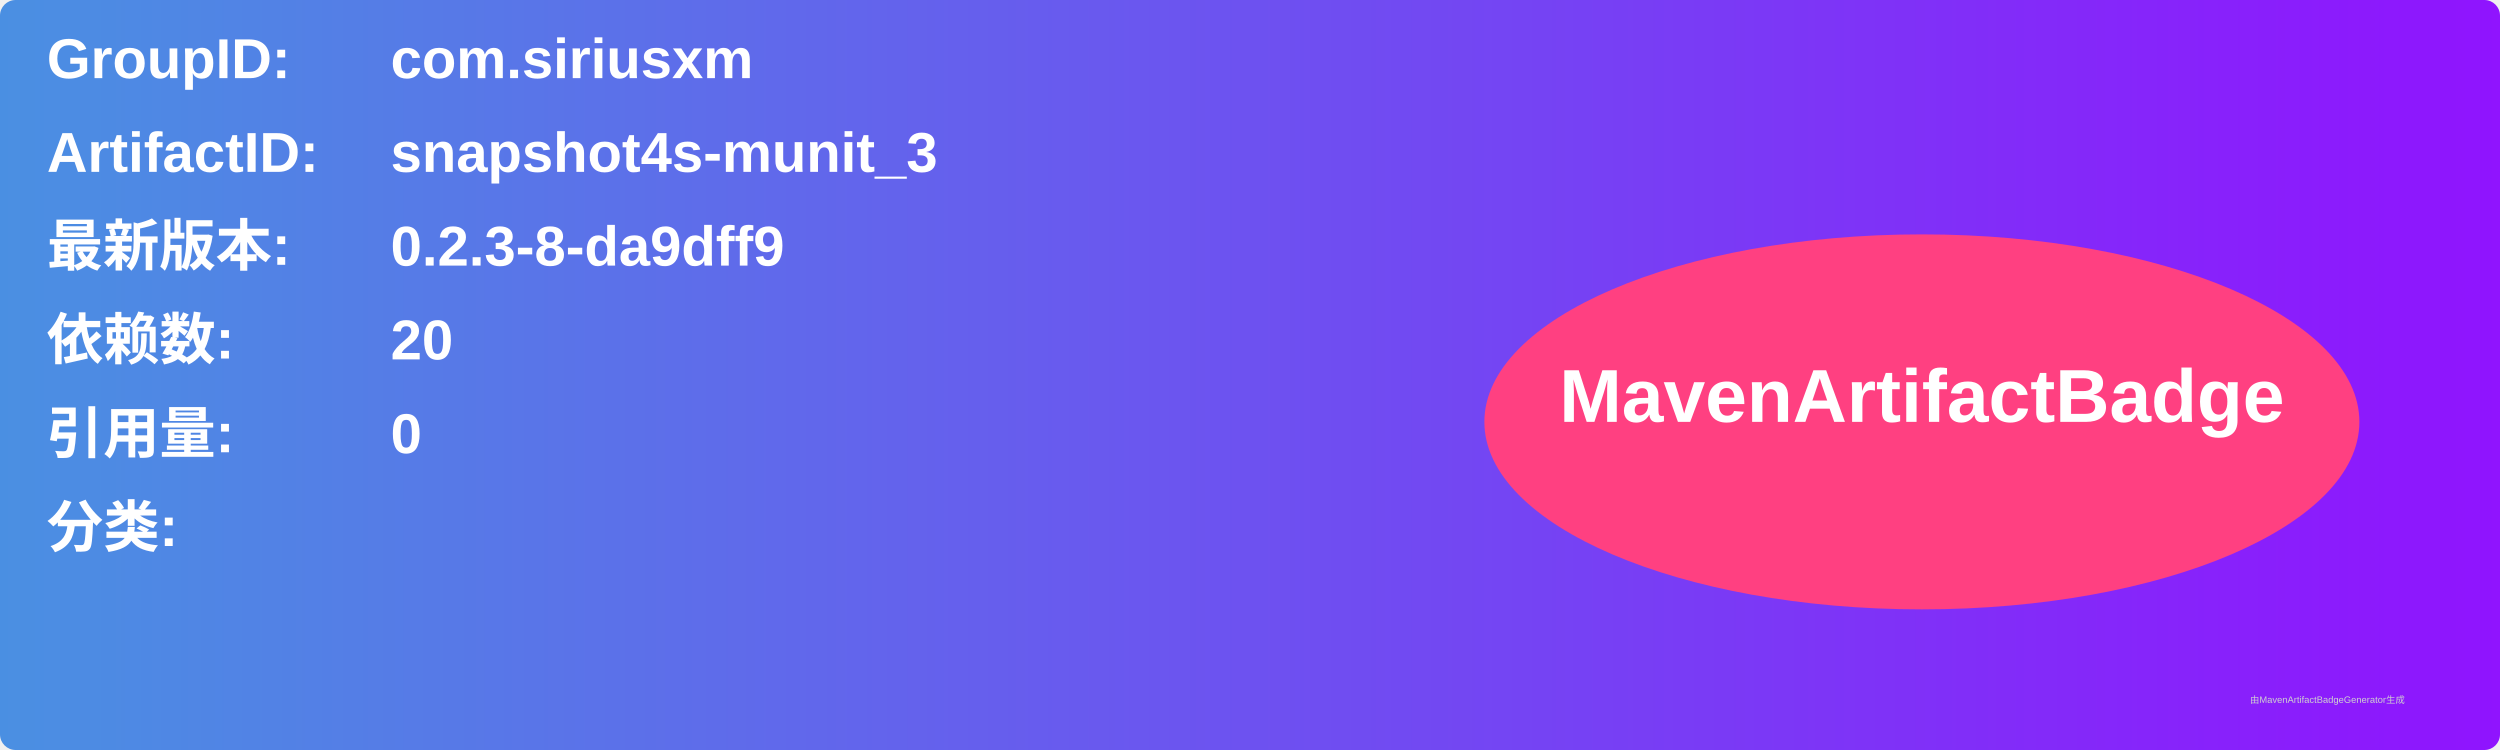
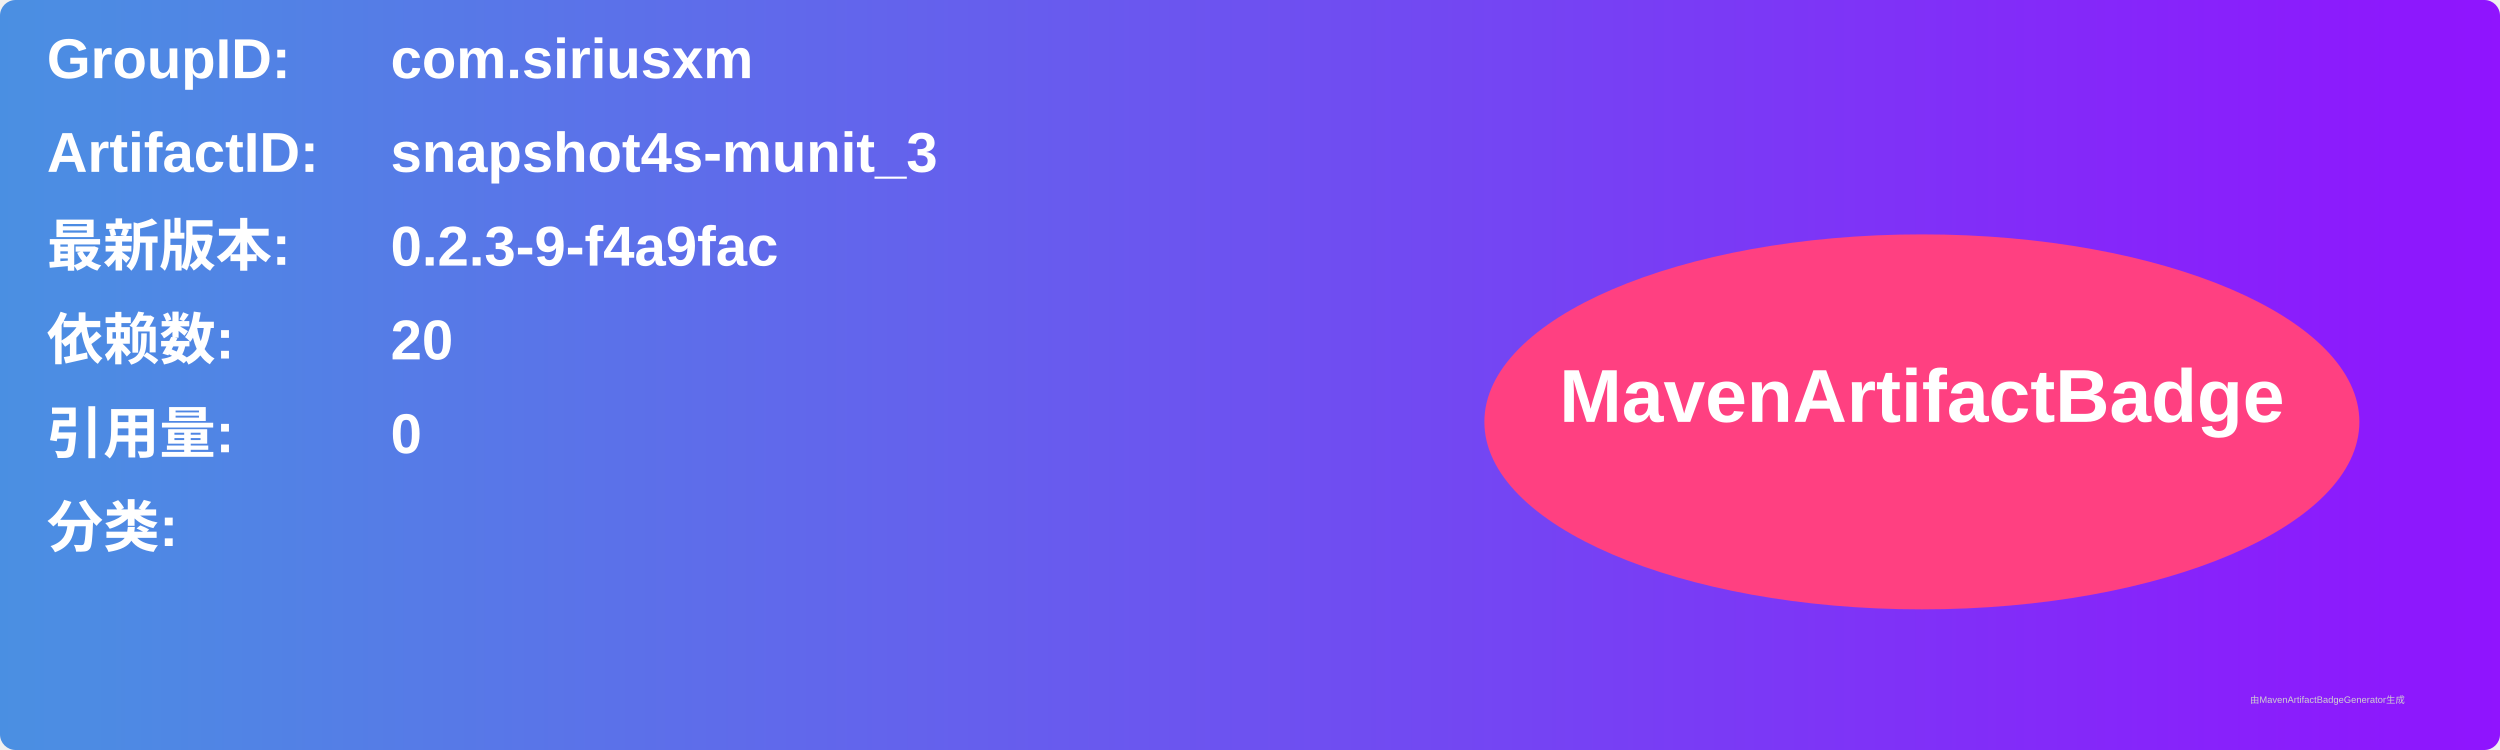
<svg xmlns="http://www.w3.org/2000/svg" width="800" height="240" viewBox="0 0 800 240">
  <linearGradient id="grad" x1="0%" y1="0%" x2="100%" y2="0%">
    <stop offset="0%" stop-color="#4a90e2" />
    <stop offset="100%" stop-color="#9013fe" />
  </linearGradient>
  <rect width="100%" height="100%" rx="5" ry="5" fill="url(#grad)" />
  <g transform="translate(15, 15)">
    <text x="0" y="10" font-family="Arial" font-size="18" fill="white" font-weight="bold" width="260">GroupID:</text>
    <text x="110" y="10" font-family="Arial" font-size="18" fill="white" font-weight="bold" width="460">com.siriusxm</text>
    <text x="0" y="40" font-family="Arial" font-size="18" fill="white" font-weight="bold" width="260">ArtifactID:</text>
    <text x="110" y="40" font-family="Arial" font-size="18" fill="white" font-weight="bold" width="460">snapshot4s-munit_3</text>
    <text x="0" y="70" font-family="Arial" font-size="18" fill="white" font-weight="bold">最新版本:</text>
    <text x="110" y="70" font-family="Arial" font-size="18" fill="white" font-weight="bold">
-       <tspan font-weight="bold">0.2.3-8-da9dff9</tspan>
+       <tspan font-weight="bold">0.2.3-9-f4a9fac</tspan>
    </text>
    <text x="0" y="100" font-family="Arial" font-size="18" fill="white" font-weight="bold">依赖数: </text>
    <text x="110" y="100" font-family="Arial" font-size="18" fill="white">
      <tspan font-weight="bold">20</tspan>
    </text>
    <text x="0" y="130" font-family="Arial" font-size="18" fill="white" font-weight="bold">引用量: </text>
    <text x="110" y="130" font-family="Arial" font-size="18" fill="white">
      <tspan font-weight="bold">0</tspan>
    </text>
    <text x="0" y="160" font-family="Arial" font-size="18" fill="white" font-weight="bold">分类:</text>
    <text x="10" y="190" font-family="Arial" font-size="10" fill="white">
      <tspan font-weight="bold" />
    </text>
    <ellipse cx="600" cy="120" rx="140" ry="60" fill="#ff4081" />
    <text x="600" y="120" text-anchor="middle" font-family="Arial" font-size="24" fill="white" font-weight="bold">MavenArtifactBadge</text>
  </g>
  <text x="720" y="225" font-family="Arial" font-size="3" fill="#d0d0d0">由MavenArtifactBadgeGenerator生成</text>
</svg>
